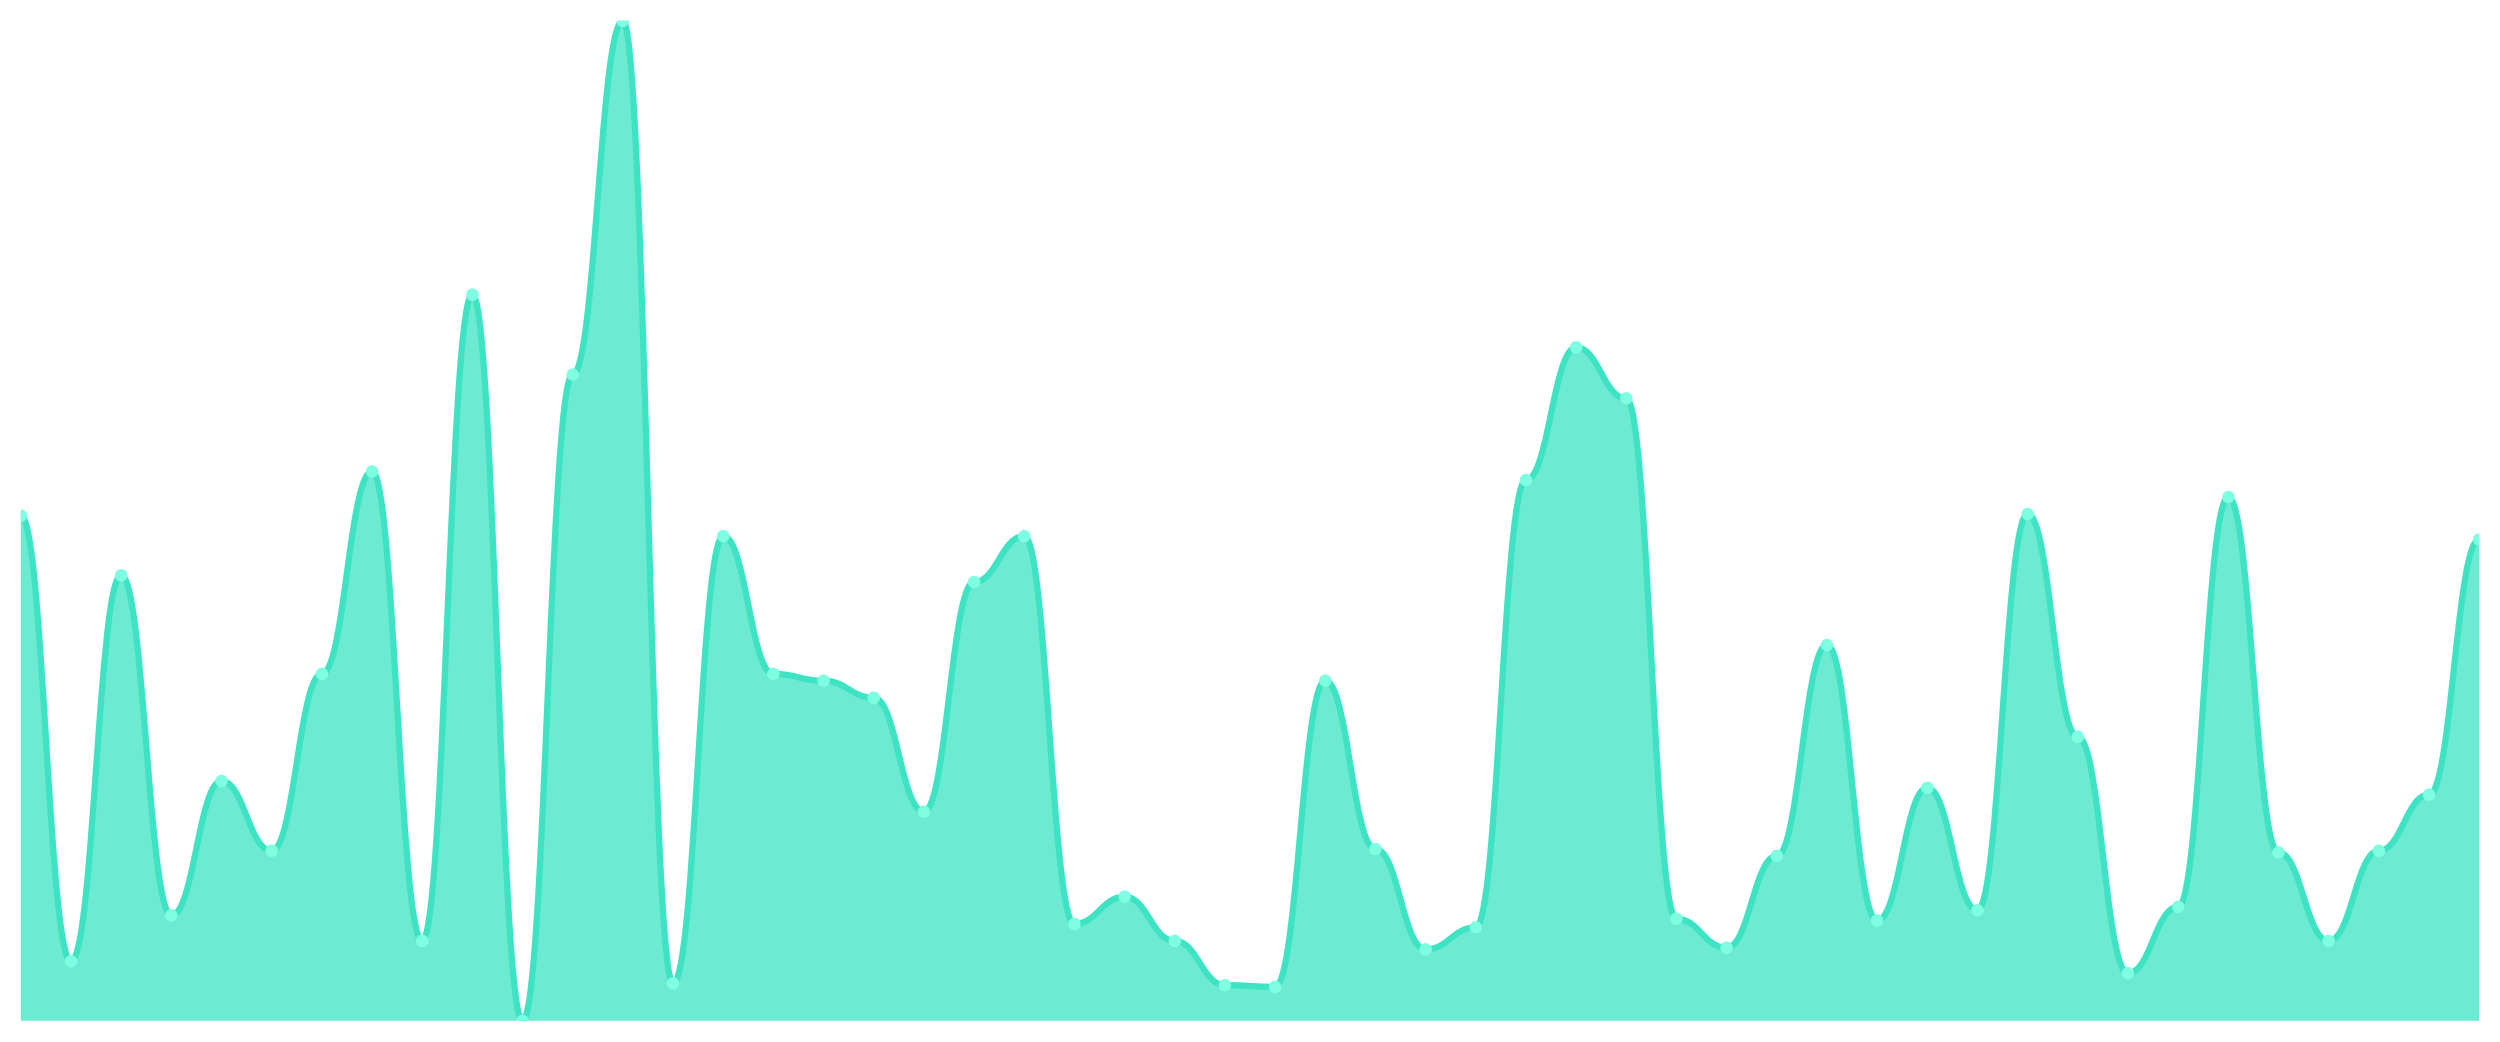
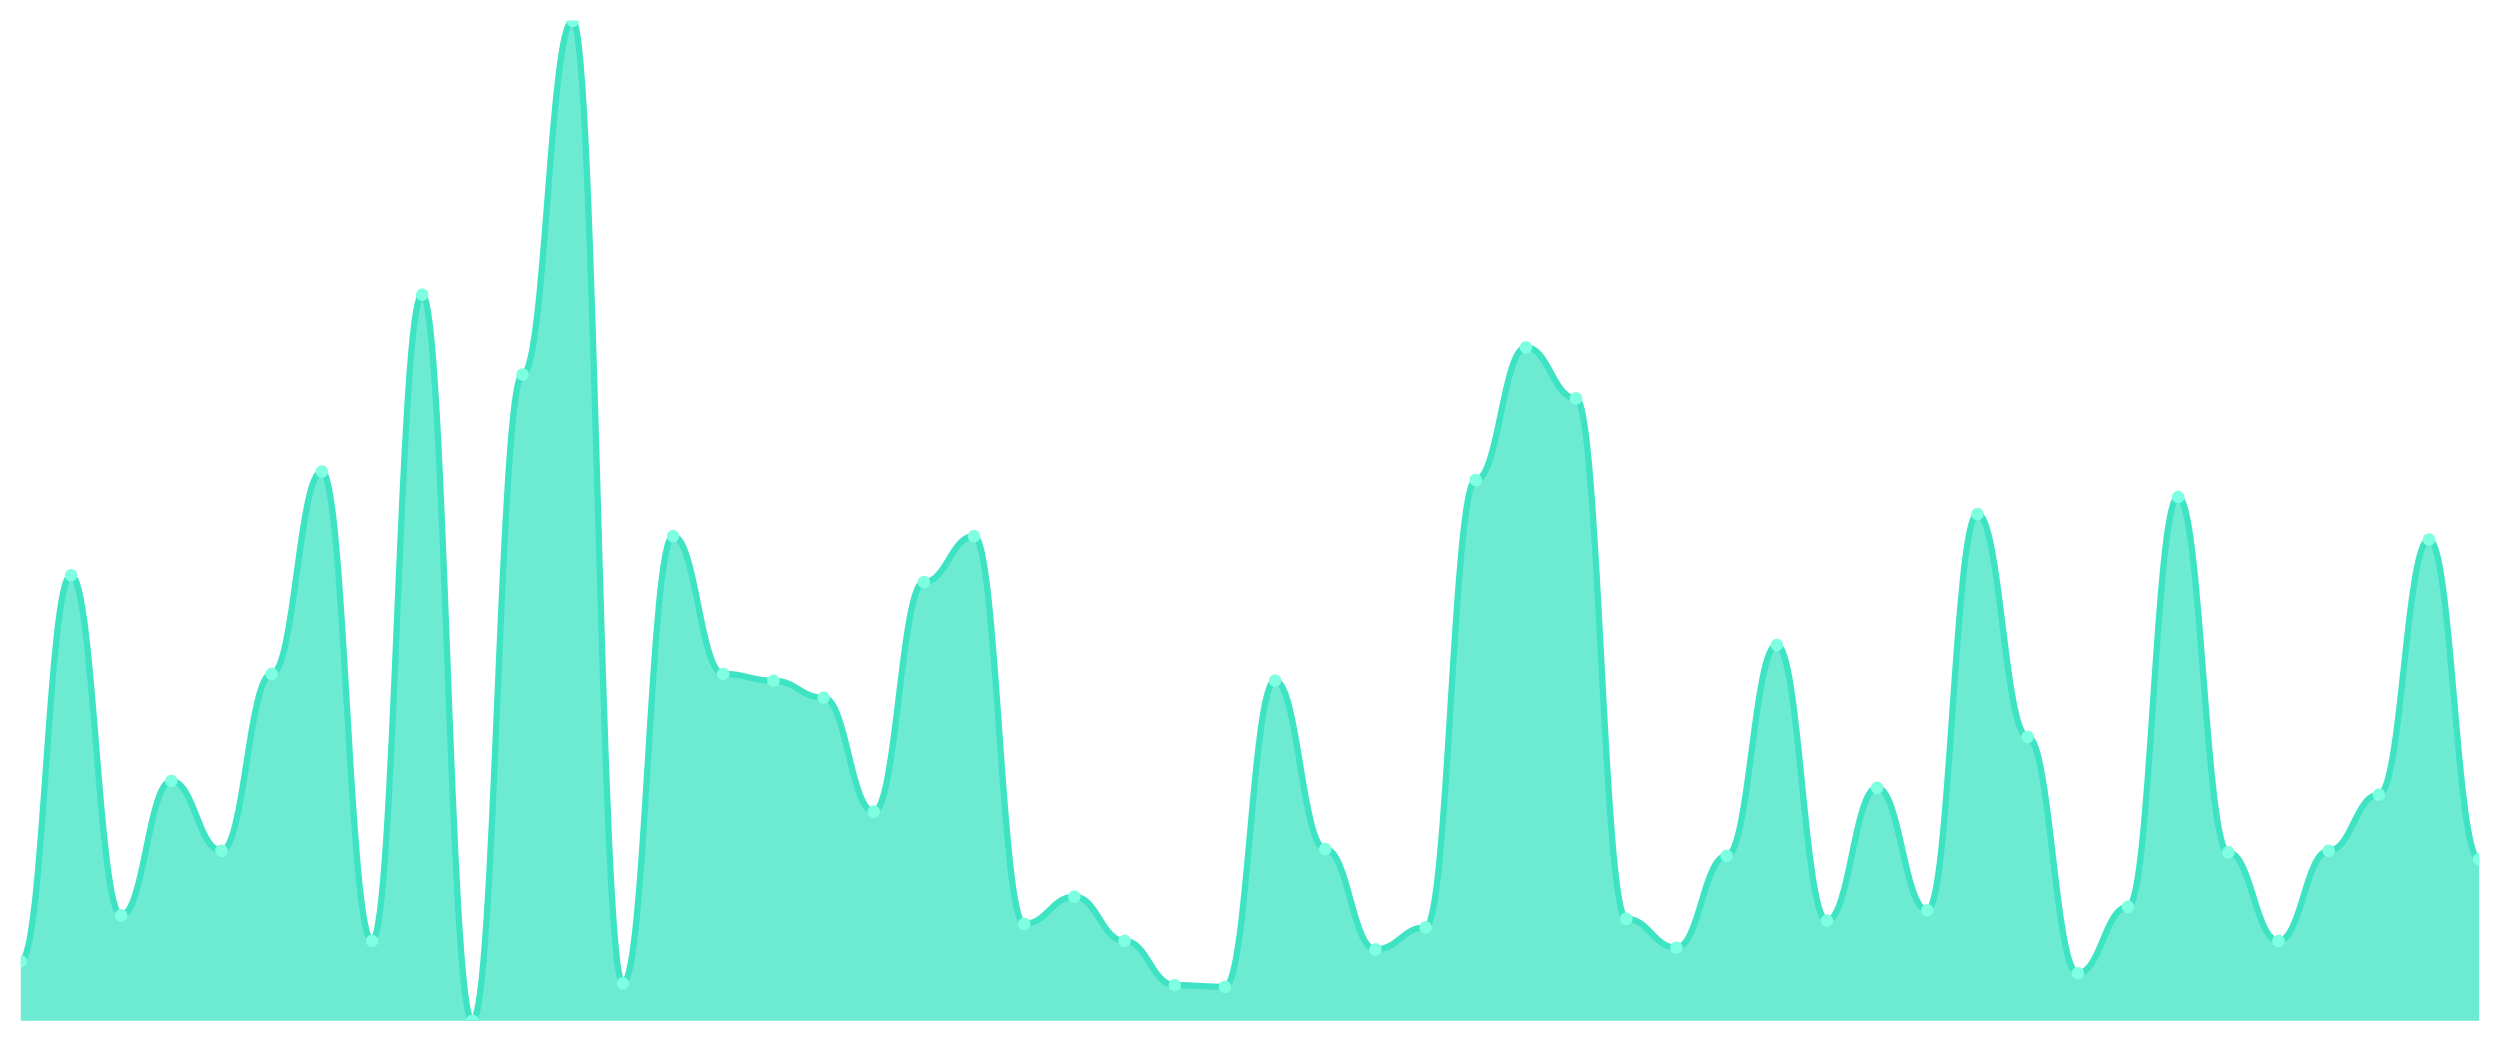
<svg xmlns="http://www.w3.org/2000/svg" viewBox="0 0 1200 500" width="1200" height="500">
  <defs>
    <clipPath id="c">
      <rect x="10" y="10" width="1180" height="480" />
    </clipPath>
  </defs>
  <rect width="1200" height="500" fill="none" />
  <g clip-path="url(#c)">
-     <path d="M 10,490 L 10,247.551 C 20.837,247.551 23.245,461.429 34.082,461.429 C 44.918,461.429 47.327,276.122 58.163,276.122 C 69,276.122 71.408,439.388 82.245,439.388 C 93.082,439.388 95.49,374.898 106.327,374.898 C 117.163,374.898 119.571,408.367 130.408,408.367 C 141.245,408.367 143.653,323.469 154.49,323.469 C 165.327,323.469 167.735,226.327 178.571,226.327 C 189.408,226.327 191.816,451.633 202.653,451.633 C 213.49,451.633 215.898,141.429 226.735,141.429 C 237.571,141.429 239.98,490 250.816,490 C 261.653,490 264.061,179.796 274.898,179.796 C 285.735,179.796 288.143,10 298.98,10 C 309.816,10 312.224,472.041 323.061,472.041 C 333.898,472.041 336.306,257.347 347.143,257.347 C 357.98,257.347 360.388,323.469 371.224,323.469 C 382.061,323.469 384.469,326.735 395.306,326.735 C 406.143,326.735 408.551,334.898 419.388,334.898 C 430.224,334.898 432.633,389.592 443.469,389.592 C 454.306,389.592 456.714,279.388 467.551,279.388 C 478.388,279.388 480.796,257.347 491.633,257.347 C 502.469,257.347 504.878,443.469 515.714,443.469 C 526.551,443.469 528.959,430.408 539.796,430.408 C 550.633,430.408 553.041,451.633 563.878,451.633 C 574.714,451.633 577.122,472.857 587.959,472.857 C 598.796,472.857 601.204,473.673 612.041,473.673 C 622.878,473.673 625.286,326.735 636.122,326.735 C 646.959,326.735 649.367,407.551 660.204,407.551 C 671.041,407.551 673.449,455.714 684.286,455.714 C 695.122,455.714 697.531,445.102 708.367,445.102 C 719.204,445.102 721.612,230.408 732.449,230.408 C 743.286,230.408 745.694,166.735 756.531,166.735 C 767.367,166.735 769.776,191.224 780.612,191.224 C 791.449,191.224 793.857,441.02 804.694,441.02 C 815.531,441.02 817.939,454.898 828.776,454.898 C 839.612,454.898 842.02,410.816 852.857,410.816 C 863.694,410.816 866.102,309.592 876.939,309.592 C 887.776,309.592 890.184,441.837 901.02,441.837 C 911.857,441.837 914.265,378.163 925.102,378.163 C 935.939,378.163 938.347,436.939 949.184,436.939 C 960.02,436.939 962.429,246.735 973.265,246.735 C 984.102,246.735 986.51,353.673 997.347,353.673 C 1008.184,353.673 1010.592,467.143 1021.429,467.143 C 1032.265,467.143 1034.673,435.306 1045.51,435.306 C 1056.347,435.306 1058.755,238.571 1069.592,238.571 C 1080.429,238.571 1082.837,409.184 1093.673,409.184 C 1104.51,409.184 1106.918,451.633 1117.755,451.633 C 1128.592,451.633 1131,408.367 1141.837,408.367 C 1152.673,408.367 1155.082,381.429 1165.918,381.429 C 1176.755,381.429 1179.163,258.98 1190,258.98 L 1190,490 Z" fill="rgba(61,227,195,0.75)" />
-     <path d="M 10,247.551 C 20.837,247.551 23.245,461.429 34.082,461.429 C 44.918,461.429 47.327,276.122 58.163,276.122 C 69,276.122 71.408,439.388 82.245,439.388 C 93.082,439.388 95.49,374.898 106.327,374.898 C 117.163,374.898 119.571,408.367 130.408,408.367 C 141.245,408.367 143.653,323.469 154.49,323.469 C 165.327,323.469 167.735,226.327 178.571,226.327 C 189.408,226.327 191.816,451.633 202.653,451.633 C 213.49,451.633 215.898,141.429 226.735,141.429 C 237.571,141.429 239.98,490 250.816,490 C 261.653,490 264.061,179.796 274.898,179.796 C 285.735,179.796 288.143,10 298.98,10 C 309.816,10 312.224,472.041 323.061,472.041 C 333.898,472.041 336.306,257.347 347.143,257.347 C 357.98,257.347 360.388,323.469 371.224,323.469 C 382.061,323.469 384.469,326.735 395.306,326.735 C 406.143,326.735 408.551,334.898 419.388,334.898 C 430.224,334.898 432.633,389.592 443.469,389.592 C 454.306,389.592 456.714,279.388 467.551,279.388 C 478.388,279.388 480.796,257.347 491.633,257.347 C 502.469,257.347 504.878,443.469 515.714,443.469 C 526.551,443.469 528.959,430.408 539.796,430.408 C 550.633,430.408 553.041,451.633 563.878,451.633 C 574.714,451.633 577.122,472.857 587.959,472.857 C 598.796,472.857 601.204,473.673 612.041,473.673 C 622.878,473.673 625.286,326.735 636.122,326.735 C 646.959,326.735 649.367,407.551 660.204,407.551 C 671.041,407.551 673.449,455.714 684.286,455.714 C 695.122,455.714 697.531,445.102 708.367,445.102 C 719.204,445.102 721.612,230.408 732.449,230.408 C 743.286,230.408 745.694,166.735 756.531,166.735 C 767.367,166.735 769.776,191.224 780.612,191.224 C 791.449,191.224 793.857,441.02 804.694,441.02 C 815.531,441.02 817.939,454.898 828.776,454.898 C 839.612,454.898 842.02,410.816 852.857,410.816 C 863.694,410.816 866.102,309.592 876.939,309.592 C 887.776,309.592 890.184,441.837 901.02,441.837 C 911.857,441.837 914.265,378.163 925.102,378.163 C 935.939,378.163 938.347,436.939 949.184,436.939 C 960.02,436.939 962.429,246.735 973.265,246.735 C 984.102,246.735 986.51,353.673 997.347,353.673 C 1008.184,353.673 1010.592,467.143 1021.429,467.143 C 1032.265,467.143 1034.673,435.306 1045.51,435.306 C 1056.347,435.306 1058.755,238.571 1069.592,238.571 C 1080.429,238.571 1082.837,409.184 1093.673,409.184 C 1104.51,409.184 1106.918,451.633 1117.755,451.633 C 1128.592,451.633 1131,408.367 1141.837,408.367 C 1152.673,408.367 1155.082,381.429 1165.918,381.429 C 1176.755,381.429 1179.163,258.98 1190,258.98" fill="none" stroke="#3de3c3" stroke-width="3" stroke-linecap="round" stroke-linejoin="round" />
-     <circle cx="10" cy="247.551" r="3" fill="#7fffe1" />
-     <circle cx="34.082" cy="461.429" r="3" fill="#7fffe1" />
-     <circle cx="58.163" cy="276.122" r="3" fill="#7fffe1" />
-     <circle cx="82.245" cy="439.388" r="3" fill="#7fffe1" />
-     <circle cx="106.327" cy="374.898" r="3" fill="#7fffe1" />
-     <circle cx="130.408" cy="408.367" r="3" fill="#7fffe1" />
-     <circle cx="154.49" cy="323.469" r="3" fill="#7fffe1" />
-     <circle cx="178.571" cy="226.327" r="3" fill="#7fffe1" />
-     <circle cx="202.653" cy="451.633" r="3" fill="#7fffe1" />
-     <circle cx="226.735" cy="141.429" r="3" fill="#7fffe1" />
-     <circle cx="250.816" cy="490" r="3" fill="#7fffe1" />
-     <circle cx="274.898" cy="179.796" r="3" fill="#7fffe1" />
-     <circle cx="298.98" cy="10" r="3" fill="#7fffe1" />
-     <circle cx="323.061" cy="472.041" r="3" fill="#7fffe1" />
-     <circle cx="347.143" cy="257.347" r="3" fill="#7fffe1" />
-     <circle cx="371.224" cy="323.469" r="3" fill="#7fffe1" />
-     <circle cx="395.306" cy="326.735" r="3" fill="#7fffe1" />
-     <circle cx="419.388" cy="334.898" r="3" fill="#7fffe1" />
-     <circle cx="443.469" cy="389.592" r="3" fill="#7fffe1" />
-     <circle cx="467.551" cy="279.388" r="3" fill="#7fffe1" />
-     <circle cx="491.633" cy="257.347" r="3" fill="#7fffe1" />
-     <circle cx="515.714" cy="443.469" r="3" fill="#7fffe1" />
-     <circle cx="539.796" cy="430.408" r="3" fill="#7fffe1" />
-     <circle cx="563.878" cy="451.633" r="3" fill="#7fffe1" />
-     <circle cx="587.959" cy="472.857" r="3" fill="#7fffe1" />
-     <circle cx="612.041" cy="473.673" r="3" fill="#7fffe1" />
-     <circle cx="636.122" cy="326.735" r="3" fill="#7fffe1" />
-     <circle cx="660.204" cy="407.551" r="3" fill="#7fffe1" />
-     <circle cx="684.286" cy="455.714" r="3" fill="#7fffe1" />
-     <circle cx="708.367" cy="445.102" r="3" fill="#7fffe1" />
-     <circle cx="732.449" cy="230.408" r="3" fill="#7fffe1" />
-     <circle cx="756.531" cy="166.735" r="3" fill="#7fffe1" />
-     <circle cx="780.612" cy="191.224" r="3" fill="#7fffe1" />
-     <circle cx="804.694" cy="441.02" r="3" fill="#7fffe1" />
-     <circle cx="828.776" cy="454.898" r="3" fill="#7fffe1" />
-     <circle cx="852.857" cy="410.816" r="3" fill="#7fffe1" />
-     <circle cx="876.939" cy="309.592" r="3" fill="#7fffe1" />
-     <circle cx="901.02" cy="441.837" r="3" fill="#7fffe1" />
-     <circle cx="925.102" cy="378.163" r="3" fill="#7fffe1" />
-     <circle cx="949.184" cy="436.939" r="3" fill="#7fffe1" />
-     <circle cx="973.265" cy="246.735" r="3" fill="#7fffe1" />
-     <circle cx="997.347" cy="353.673" r="3" fill="#7fffe1" />
-     <circle cx="1021.429" cy="467.143" r="3" fill="#7fffe1" />
-     <circle cx="1045.51" cy="435.306" r="3" fill="#7fffe1" />
-     <circle cx="1069.592" cy="238.571" r="3" fill="#7fffe1" />
-     <circle cx="1093.673" cy="409.184" r="3" fill="#7fffe1" />
-     <circle cx="1117.755" cy="451.633" r="3" fill="#7fffe1" />
-     <circle cx="1141.837" cy="408.367" r="3" fill="#7fffe1" />
-     <circle cx="1165.918" cy="381.429" r="3" fill="#7fffe1" />
-     <circle cx="1190" cy="258.98" r="3" fill="#7fffe1" />
+     <path d="M 10,490 L 10,461.429 C 20.837,461.429 23.245,276.122 34.082,276.122 C 44.918,276.122 47.327,439.388 58.163,439.388 C 69,439.388 71.408,374.898 82.245,374.898 C 93.082,374.898 95.49,408.367 106.327,408.367 C 117.163,408.367 119.571,323.469 130.408,323.469 C 141.245,323.469 143.653,226.327 154.49,226.327 C 165.327,226.327 167.735,451.633 178.571,451.633 C 189.408,451.633 191.816,141.429 202.653,141.429 C 213.49,141.429 215.898,490 226.735,490 C 237.571,490 239.98,179.796 250.816,179.796 C 261.653,179.796 264.061,10 274.898,10 C 285.735,10 288.143,472.041 298.98,472.041 C 309.816,472.041 312.224,257.347 323.061,257.347 C 333.898,257.347 336.306,323.469 347.143,323.469 C 357.98,323.469 360.388,326.735 371.224,326.735 C 382.061,326.735 384.469,334.898 395.306,334.898 C 406.143,334.898 408.551,389.592 419.388,389.592 C 430.224,389.592 432.633,279.388 443.469,279.388 C 454.306,279.388 456.714,257.347 467.551,257.347 C 478.388,257.347 480.796,443.469 491.633,443.469 C 502.469,443.469 504.878,430.408 515.714,430.408 C 526.551,430.408 528.959,451.633 539.796,451.633 C 550.633,451.633 553.041,472.857 563.878,472.857 C 574.714,472.857 577.122,473.673 587.959,473.673 C 598.796,473.673 601.204,326.735 612.041,326.735 C 622.878,326.735 625.286,407.551 636.122,407.551 C 646.959,407.551 649.367,455.714 660.204,455.714 C 671.041,455.714 673.449,445.102 684.286,445.102 C 695.122,445.102 697.531,230.408 708.367,230.408 C 719.204,230.408 721.612,166.735 732.449,166.735 C 743.286,166.735 745.694,191.224 756.531,191.224 C 767.367,191.224 769.776,441.02 780.612,441.02 C 791.449,441.02 793.857,454.898 804.694,454.898 C 815.531,454.898 817.939,410.816 828.776,410.816 C 839.612,410.816 842.02,309.592 852.857,309.592 C 863.694,309.592 866.102,441.837 876.939,441.837 C 887.776,441.837 890.184,378.163 901.02,378.163 C 911.857,378.163 914.265,436.939 925.102,436.939 C 935.939,436.939 938.347,246.735 949.184,246.735 C 960.02,246.735 962.429,353.673 973.265,353.673 C 984.102,353.673 986.51,467.143 997.347,467.143 C 1008.184,467.143 1010.592,435.306 1021.429,435.306 C 1032.265,435.306 1034.673,238.571 1045.51,238.571 C 1056.347,238.571 1058.755,409.184 1069.592,409.184 C 1080.429,409.184 1082.837,451.633 1093.673,451.633 C 1104.51,451.633 1106.918,408.367 1117.755,408.367 C 1128.592,408.367 1131,381.429 1141.837,381.429 C 1152.673,381.429 1155.082,258.98 1165.918,258.98 C 1176.755,258.98 1179.163,412.449 1190,412.449 L 1190,490 Z" fill="rgba(61,227,195,0.75)" />
+     <path d="M 10,461.429 C 20.837,461.429 23.245,276.122 34.082,276.122 C 44.918,276.122 47.327,439.388 58.163,439.388 C 69,439.388 71.408,374.898 82.245,374.898 C 93.082,374.898 95.49,408.367 106.327,408.367 C 117.163,408.367 119.571,323.469 130.408,323.469 C 141.245,323.469 143.653,226.327 154.49,226.327 C 165.327,226.327 167.735,451.633 178.571,451.633 C 189.408,451.633 191.816,141.429 202.653,141.429 C 213.49,141.429 215.898,490 226.735,490 C 237.571,490 239.98,179.796 250.816,179.796 C 261.653,179.796 264.061,10 274.898,10 C 285.735,10 288.143,472.041 298.98,472.041 C 309.816,472.041 312.224,257.347 323.061,257.347 C 333.898,257.347 336.306,323.469 347.143,323.469 C 357.98,323.469 360.388,326.735 371.224,326.735 C 382.061,326.735 384.469,334.898 395.306,334.898 C 406.143,334.898 408.551,389.592 419.388,389.592 C 430.224,389.592 432.633,279.388 443.469,279.388 C 454.306,279.388 456.714,257.347 467.551,257.347 C 478.388,257.347 480.796,443.469 491.633,443.469 C 502.469,443.469 504.878,430.408 515.714,430.408 C 526.551,430.408 528.959,451.633 539.796,451.633 C 550.633,451.633 553.041,472.857 563.878,472.857 C 574.714,472.857 577.122,473.673 587.959,473.673 C 598.796,473.673 601.204,326.735 612.041,326.735 C 622.878,326.735 625.286,407.551 636.122,407.551 C 646.959,407.551 649.367,455.714 660.204,455.714 C 671.041,455.714 673.449,445.102 684.286,445.102 C 695.122,445.102 697.531,230.408 708.367,230.408 C 719.204,230.408 721.612,166.735 732.449,166.735 C 743.286,166.735 745.694,191.224 756.531,191.224 C 767.367,191.224 769.776,441.02 780.612,441.02 C 791.449,441.02 793.857,454.898 804.694,454.898 C 815.531,454.898 817.939,410.816 828.776,410.816 C 839.612,410.816 842.02,309.592 852.857,309.592 C 863.694,309.592 866.102,441.837 876.939,441.837 C 887.776,441.837 890.184,378.163 901.02,378.163 C 911.857,378.163 914.265,436.939 925.102,436.939 C 935.939,436.939 938.347,246.735 949.184,246.735 C 960.02,246.735 962.429,353.673 973.265,353.673 C 984.102,353.673 986.51,467.143 997.347,467.143 C 1008.184,467.143 1010.592,435.306 1021.429,435.306 C 1032.265,435.306 1034.673,238.571 1045.51,238.571 C 1056.347,238.571 1058.755,409.184 1069.592,409.184 C 1080.429,409.184 1082.837,451.633 1093.673,451.633 C 1104.51,451.633 1106.918,408.367 1117.755,408.367 C 1128.592,408.367 1131,381.429 1141.837,381.429 C 1152.673,381.429 1155.082,258.98 1165.918,258.98 C 1176.755,258.98 1179.163,412.449 1190,412.449" fill="none" stroke="#3de3c3" stroke-width="3" stroke-linecap="round" stroke-linejoin="round" />
+     <circle cx="10" cy="461.429" r="3" fill="#7fffe1" />
+     <circle cx="34.082" cy="276.122" r="3" fill="#7fffe1" />
+     <circle cx="58.163" cy="439.388" r="3" fill="#7fffe1" />
+     <circle cx="82.245" cy="374.898" r="3" fill="#7fffe1" />
+     <circle cx="106.327" cy="408.367" r="3" fill="#7fffe1" />
+     <circle cx="130.408" cy="323.469" r="3" fill="#7fffe1" />
+     <circle cx="154.49" cy="226.327" r="3" fill="#7fffe1" />
+     <circle cx="178.571" cy="451.633" r="3" fill="#7fffe1" />
+     <circle cx="202.653" cy="141.429" r="3" fill="#7fffe1" />
+     <circle cx="226.735" cy="490" r="3" fill="#7fffe1" />
+     <circle cx="250.816" cy="179.796" r="3" fill="#7fffe1" />
+     <circle cx="274.898" cy="10" r="3" fill="#7fffe1" />
+     <circle cx="298.98" cy="472.041" r="3" fill="#7fffe1" />
+     <circle cx="323.061" cy="257.347" r="3" fill="#7fffe1" />
+     <circle cx="347.143" cy="323.469" r="3" fill="#7fffe1" />
+     <circle cx="371.224" cy="326.735" r="3" fill="#7fffe1" />
+     <circle cx="395.306" cy="334.898" r="3" fill="#7fffe1" />
+     <circle cx="419.388" cy="389.592" r="3" fill="#7fffe1" />
+     <circle cx="443.469" cy="279.388" r="3" fill="#7fffe1" />
+     <circle cx="467.551" cy="257.347" r="3" fill="#7fffe1" />
+     <circle cx="491.633" cy="443.469" r="3" fill="#7fffe1" />
+     <circle cx="515.714" cy="430.408" r="3" fill="#7fffe1" />
+     <circle cx="539.796" cy="451.633" r="3" fill="#7fffe1" />
+     <circle cx="563.878" cy="472.857" r="3" fill="#7fffe1" />
+     <circle cx="587.959" cy="473.673" r="3" fill="#7fffe1" />
+     <circle cx="612.041" cy="326.735" r="3" fill="#7fffe1" />
+     <circle cx="636.122" cy="407.551" r="3" fill="#7fffe1" />
+     <circle cx="660.204" cy="455.714" r="3" fill="#7fffe1" />
+     <circle cx="684.286" cy="445.102" r="3" fill="#7fffe1" />
+     <circle cx="708.367" cy="230.408" r="3" fill="#7fffe1" />
+     <circle cx="732.449" cy="166.735" r="3" fill="#7fffe1" />
+     <circle cx="756.531" cy="191.224" r="3" fill="#7fffe1" />
+     <circle cx="780.612" cy="441.02" r="3" fill="#7fffe1" />
+     <circle cx="804.694" cy="454.898" r="3" fill="#7fffe1" />
+     <circle cx="828.776" cy="410.816" r="3" fill="#7fffe1" />
+     <circle cx="852.857" cy="309.592" r="3" fill="#7fffe1" />
+     <circle cx="876.939" cy="441.837" r="3" fill="#7fffe1" />
+     <circle cx="901.02" cy="378.163" r="3" fill="#7fffe1" />
+     <circle cx="925.102" cy="436.939" r="3" fill="#7fffe1" />
+     <circle cx="949.184" cy="246.735" r="3" fill="#7fffe1" />
+     <circle cx="973.265" cy="353.673" r="3" fill="#7fffe1" />
+     <circle cx="997.347" cy="467.143" r="3" fill="#7fffe1" />
+     <circle cx="1021.429" cy="435.306" r="3" fill="#7fffe1" />
+     <circle cx="1045.51" cy="238.571" r="3" fill="#7fffe1" />
+     <circle cx="1069.592" cy="409.184" r="3" fill="#7fffe1" />
+     <circle cx="1093.673" cy="451.633" r="3" fill="#7fffe1" />
+     <circle cx="1117.755" cy="408.367" r="3" fill="#7fffe1" />
+     <circle cx="1141.837" cy="381.429" r="3" fill="#7fffe1" />
+     <circle cx="1165.918" cy="258.98" r="3" fill="#7fffe1" />
+     <circle cx="1190" cy="412.449" r="3" fill="#7fffe1" />
  </g>
</svg>
